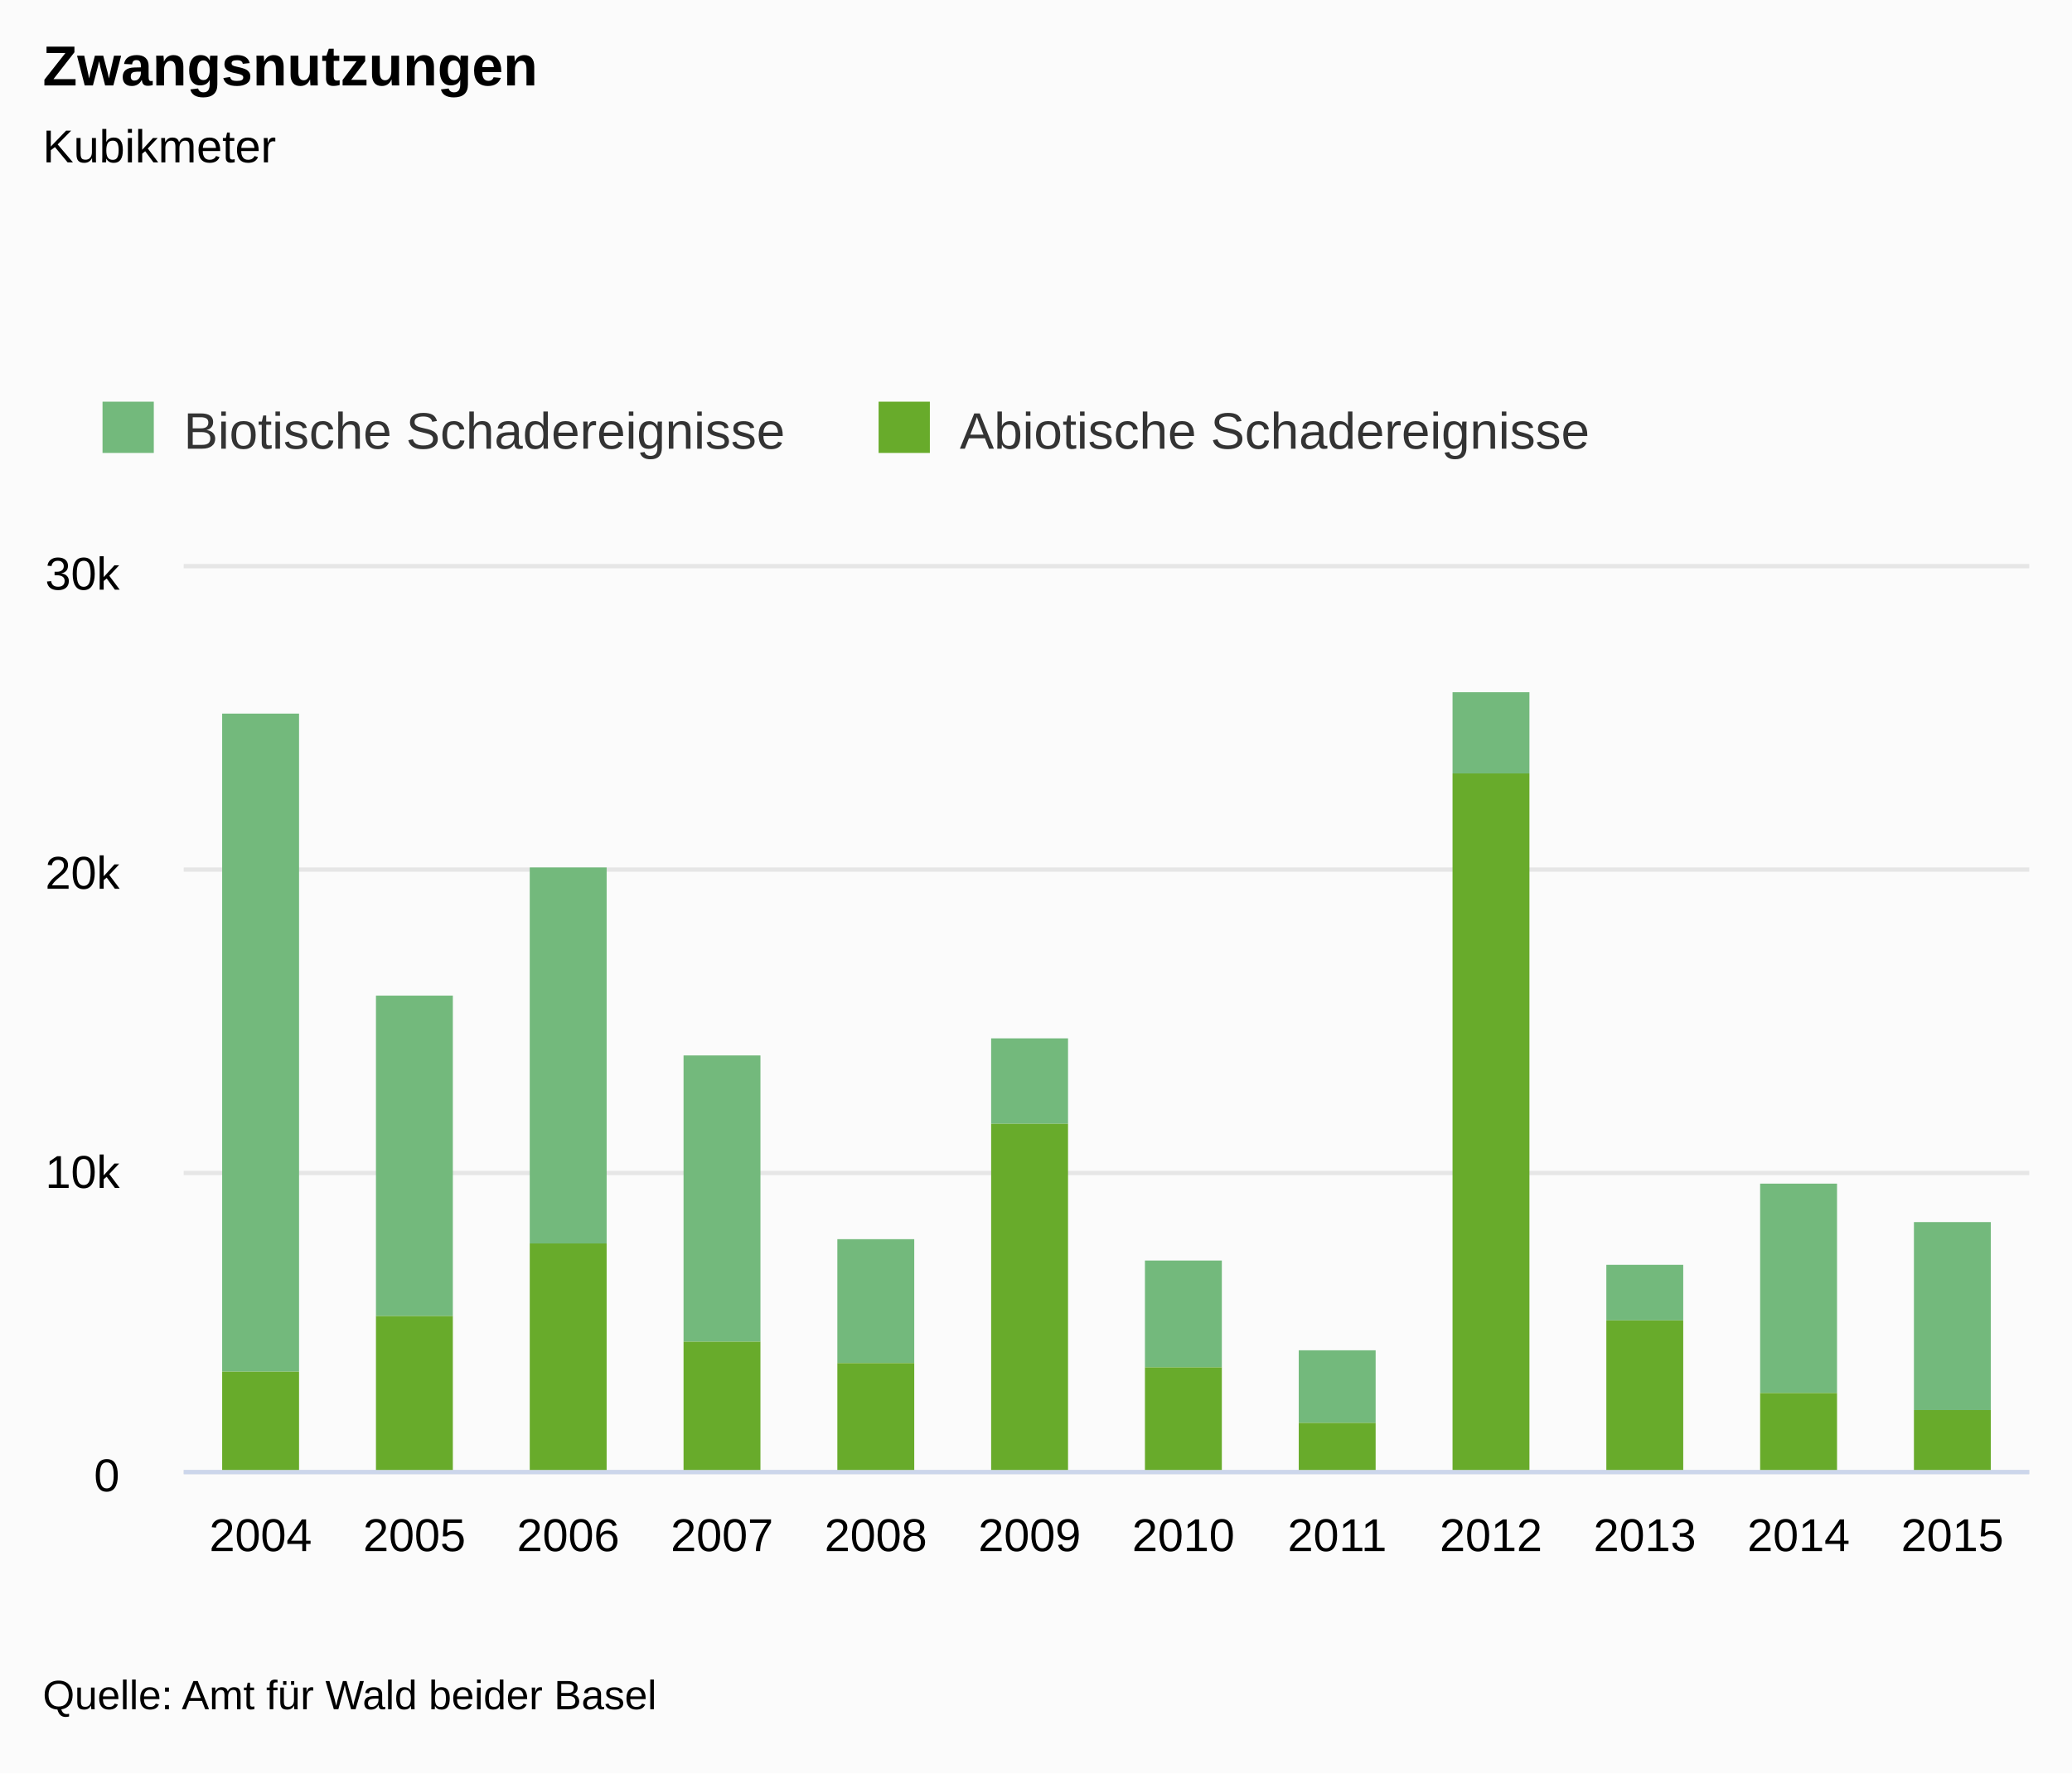
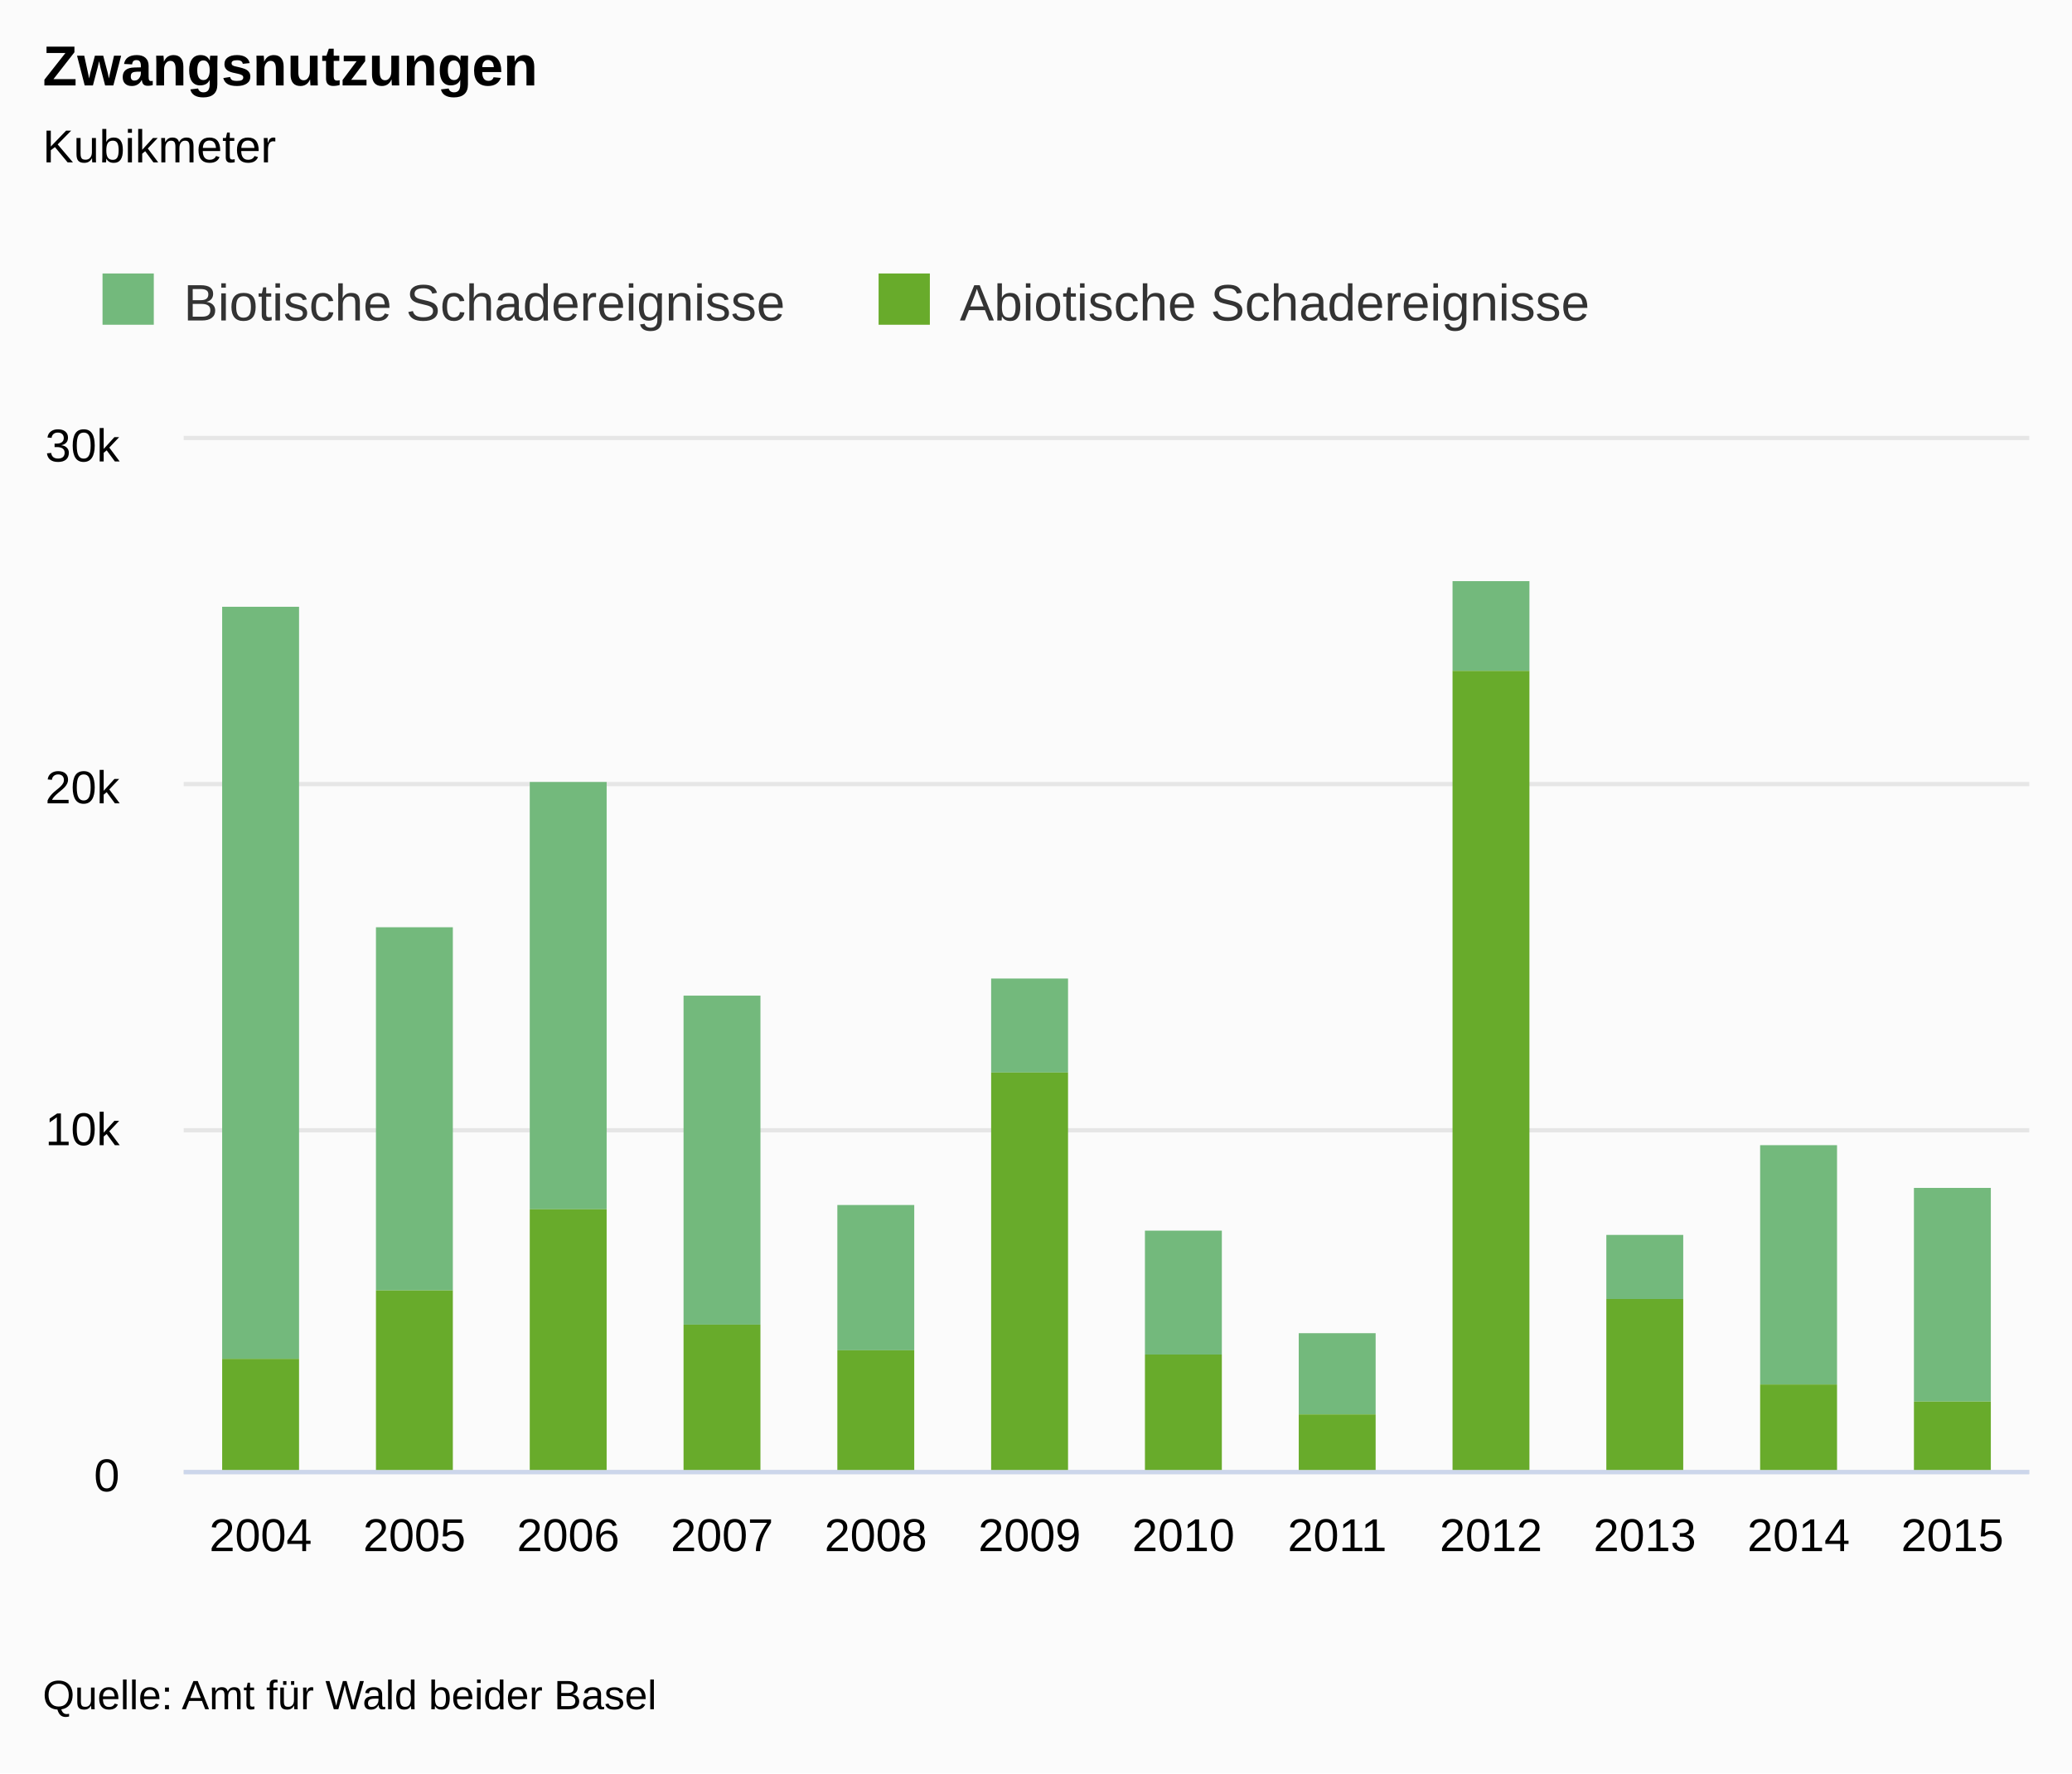
<svg xmlns="http://www.w3.org/2000/svg" version="1.1" class="highcharts-root" style="font-family:Arial;font-size:9pt;" viewBox="0 0 485 415">
  <defs>
    <clipPath>
-       <rect x="0" y="0" width="432" height="211" fill="none" />
+       <rect x="0" y="0" width="432" height="241" fill="none" />
    </clipPath>
    <clipPath id="a">
-       <rect x="0" y="0" width="432" height="211" fill="none" />
+       <rect x="0" y="0" width="432" height="241" fill="none" />
    </clipPath>
  </defs>
  <rect fill="#fbfbfb" class="highcharts-background" x="0" y="0" width="485" height="415" rx="0" ry="0" />
-   <rect fill="none" class="highcharts-plot-background" x="43" y="133" width="432" height="211" />
-   <g class="highcharts-label" style="cursor:pointer;" transform="translate(10,451)">
-     <text x="0" y="0">
-       <tspan>&gt; Indikator-Details</tspan>
-     </text>
-   </g>
+   <rect fill="none" class="highcharts-plot-background" x="43" y="103" width="432" height="241" />
  <g class="highcharts-pane-group" />
  <g class="highcharts-grid highcharts-xaxis-grid ">
-     <path fill="none" class="highcharts-grid-line" d="M 78.5 133 L 78.5 344" opacity="1" />
-     <path fill="none" class="highcharts-grid-line" d="M 114.5 133 L 114.5 344" opacity="1" />
-     <path fill="none" class="highcharts-grid-line" d="M 150.5 133 L 150.5 344" opacity="1" />
-     <path fill="none" class="highcharts-grid-line" d="M 186.5 133 L 186.5 344" opacity="1" />
-     <path fill="none" class="highcharts-grid-line" d="M 222.5 133 L 222.5 344" opacity="1" />
-     <path fill="none" class="highcharts-grid-line" d="M 258.5 133 L 258.5 344" opacity="1" />
-     <path fill="none" class="highcharts-grid-line" d="M 294.5 133 L 294.5 344" opacity="1" />
-     <path fill="none" class="highcharts-grid-line" d="M 330.5 133 L 330.5 344" opacity="1" />
-     <path fill="none" class="highcharts-grid-line" d="M 366.5 133 L 366.5 344" opacity="1" />
-     <path fill="none" class="highcharts-grid-line" d="M 402.5 133 L 402.5 344" opacity="1" />
-     <path fill="none" class="highcharts-grid-line" d="M 438.5 133 L 438.5 344" opacity="1" />
-     <path fill="none" class="highcharts-grid-line" d="M 474.5 133 L 474.5 344" opacity="1" />
-     <path fill="none" class="highcharts-grid-line" d="M 42.5 133 L 42.5 344" opacity="1" />
+     <path fill="none" class="highcharts-grid-line" d="M 78.5 103 L 78.5 344" opacity="1" />
+     <path fill="none" class="highcharts-grid-line" d="M 114.5 103 L 114.5 344" opacity="1" />
+     <path fill="none" class="highcharts-grid-line" d="M 150.5 103 L 150.5 344" opacity="1" />
+     <path fill="none" class="highcharts-grid-line" d="M 186.5 103 L 186.5 344" opacity="1" />
+     <path fill="none" class="highcharts-grid-line" d="M 222.5 103 L 222.5 344" opacity="1" />
+     <path fill="none" class="highcharts-grid-line" d="M 258.5 103 L 258.5 344" opacity="1" />
+     <path fill="none" class="highcharts-grid-line" d="M 294.5 103 L 294.5 344" opacity="1" />
+     <path fill="none" class="highcharts-grid-line" d="M 330.5 103 L 330.5 344" opacity="1" />
+     <path fill="none" class="highcharts-grid-line" d="M 366.5 103 L 366.5 344" opacity="1" />
+     <path fill="none" class="highcharts-grid-line" d="M 402.5 103 L 402.5 344" opacity="1" />
+     <path fill="none" class="highcharts-grid-line" d="M 438.5 103 L 438.5 344" opacity="1" />
+     <path fill="none" class="highcharts-grid-line" d="M 474.5 103 L 474.5 344" opacity="1" />
+     <path fill="none" class="highcharts-grid-line" d="M 42.5 103 L 42.5 344" opacity="1" />
  </g>
  <g class="highcharts-grid highcharts-yaxis-grid ">
    <path fill="none" stroke="#e6e6e6" stroke-width="1" class="highcharts-grid-line" d="M 43 344.5 L 475 344.5" opacity="1" />
-     <path fill="none" stroke="#e6e6e6" stroke-width="1" class="highcharts-grid-line" d="M 43 274.5 L 475 274.5" opacity="1" />
-     <path fill="none" stroke="#e6e6e6" stroke-width="1" class="highcharts-grid-line" d="M 43 203.5 L 475 203.5" opacity="1" />
-     <path fill="none" stroke="#e6e6e6" stroke-width="1" class="highcharts-grid-line" d="M 43 132.5 L 475 132.5" opacity="1" />
+     <path fill="none" stroke="#e6e6e6" stroke-width="1" class="highcharts-grid-line" d="M 43 264.5 L 475 264.5" opacity="1" />
+     <path fill="none" stroke="#e6e6e6" stroke-width="1" class="highcharts-grid-line" d="M 43 183.5 L 475 183.5" opacity="1" />
+     <path fill="none" stroke="#e6e6e6" stroke-width="1" class="highcharts-grid-line" d="M 43 102.5 L 475 102.5" opacity="1" />
  </g>
  <g class="highcharts-grid highcharts-yaxis-grid " />
-   <rect fill="none" class="highcharts-plot-border" x="43" y="133" width="432" height="211" />
+   <rect fill="none" class="highcharts-plot-border" x="43" y="103" width="432" height="241" />
  <g class="highcharts-axis highcharts-xaxis ">
    <path fill="none" class="highcharts-axis-line" stroke="#ccd6eb" stroke-width="1" d="M 43 344.5 L 475 344.5" />
  </g>
  <g class="highcharts-axis highcharts-yaxis ">
-     <path fill="none" class="highcharts-axis-line" d="M 43 133 L 43 344" />
+     <path fill="none" class="highcharts-axis-line" d="M 43 103 L 43 344" />
  </g>
  <g class="highcharts-axis highcharts-yaxis ">
-     <path fill="none" class="highcharts-axis-line" d="M 475 133 L 475 344" />
+     <path fill="none" class="highcharts-axis-line" d="M 475 103 L 475 344" />
  </g>
  <g class="highcharts-series-group">
-     <g class="highcharts-series highcharts-series-0 highcharts-column-series " transform="translate(43,133) scale(1 1)" clip-path="url(#a)">
-       <rect x="9" y="34" width="18" height="154" fill="#73B97C" class="highcharts-point" />
-       <rect x="45" y="100" width="18" height="75" fill="#73B97C" class="highcharts-point" />
-       <rect x="81" y="70" width="18" height="88" fill="#73B97C" class="highcharts-point" />
-       <rect x="117" y="114" width="18" height="67" fill="#73B97C" class="highcharts-point" />
-       <rect x="153" y="157" width="18" height="29" fill="#73B97C" class="highcharts-point" />
-       <rect x="189" y="110" width="18" height="20" fill="#73B97C" class="highcharts-point" />
-       <rect x="225" y="162" width="18" height="25" fill="#73B97C" class="highcharts-point" />
-       <rect x="261" y="183" width="18" height="17" fill="#73B97C" class="highcharts-point" />
-       <rect x="297" y="29" width="18" height="19" fill="#73B97C" class="highcharts-point" />
-       <rect x="333" y="163" width="18" height="13" fill="#73B97C" class="highcharts-point" />
-       <rect x="369" y="144" width="18" height="49" fill="#73B97C" class="highcharts-point" />
-       <rect x="405" y="153" width="18" height="44" fill="#73B97C" class="highcharts-point" />
+     <g class="highcharts-series highcharts-series-0 highcharts-column-series " transform="translate(43,103) scale(1 1)" clip-path="url(#a)">
+       <rect x="9" y="39" width="18" height="176" fill="#73B97C" class="highcharts-point" />
+       <rect x="45" y="114" width="18" height="85" fill="#73B97C" class="highcharts-point" />
+       <rect x="81" y="80" width="18" height="100" fill="#73B97C" class="highcharts-point" />
+       <rect x="117" y="130" width="18" height="77" fill="#73B97C" class="highcharts-point" />
+       <rect x="153" y="179" width="18" height="34" fill="#73B97C" class="highcharts-point" />
+       <rect x="189" y="126" width="18" height="22" fill="#73B97C" class="highcharts-point" />
+       <rect x="225" y="185" width="18" height="29" fill="#73B97C" class="highcharts-point" />
+       <rect x="261" y="209" width="18" height="19" fill="#73B97C" class="highcharts-point" />
+       <rect x="297" y="33" width="18" height="21" fill="#73B97C" class="highcharts-point" />
+       <rect x="333" y="186" width="18" height="15" fill="#73B97C" class="highcharts-point" />
+       <rect x="369" y="165" width="18" height="56" fill="#73B97C" class="highcharts-point" />
+       <rect x="405" y="175" width="18" height="50" fill="#73B97C" class="highcharts-point" />
    </g>
-     <g class="highcharts-markers highcharts-series-0 highcharts-column-series " transform="translate(43,133) scale(1 1)" clip-path="none" />
-     <g class="highcharts-series highcharts-series-1 highcharts-column-series " transform="translate(43,133) scale(1 1)" clip-path="url(#a)">
-       <rect x="9" y="188" width="18" height="24" fill="#68AB2B" class="highcharts-point" />
-       <rect x="45" y="175" width="18" height="37" fill="#68AB2B" class="highcharts-point" />
-       <rect x="81" y="158" width="18" height="54" fill="#68AB2B" class="highcharts-point" />
-       <rect x="117" y="181" width="18" height="31" fill="#68AB2B" class="highcharts-point" />
-       <rect x="153" y="186" width="18" height="26" fill="#68AB2B" class="highcharts-point" />
-       <rect x="189" y="130" width="18" height="82" fill="#68AB2B" class="highcharts-point" />
-       <rect x="225" y="187" width="18" height="25" fill="#68AB2B" class="highcharts-point" />
-       <rect x="261" y="200" width="18" height="12" fill="#68AB2B" class="highcharts-point" />
-       <rect x="297" y="48" width="18" height="164" fill="#68AB2B" class="highcharts-point" />
-       <rect x="333" y="176" width="18" height="36" fill="#68AB2B" class="highcharts-point" />
-       <rect x="369" y="193" width="18" height="19" fill="#68AB2B" class="highcharts-point" />
-       <rect x="405" y="197" width="18" height="15" fill="#68AB2B" class="highcharts-point" />
+     <g class="highcharts-markers highcharts-series-0 highcharts-column-series " transform="translate(43,103) scale(1 1)" clip-path="none" />
+     <g class="highcharts-series highcharts-series-1 highcharts-column-series " transform="translate(43,103) scale(1 1)" clip-path="url(#a)">
+       <rect x="9" y="215" width="18" height="27" fill="#68AB2B" class="highcharts-point" />
+       <rect x="45" y="199" width="18" height="43" fill="#68AB2B" class="highcharts-point" />
+       <rect x="81" y="180" width="18" height="62" fill="#68AB2B" class="highcharts-point" />
+       <rect x="117" y="207" width="18" height="35" fill="#68AB2B" class="highcharts-point" />
+       <rect x="153" y="213" width="18" height="29" fill="#68AB2B" class="highcharts-point" />
+       <rect x="189" y="148" width="18" height="94" fill="#68AB2B" class="highcharts-point" />
+       <rect x="225" y="214" width="18" height="28" fill="#68AB2B" class="highcharts-point" />
+       <rect x="261" y="228" width="18" height="14" fill="#68AB2B" class="highcharts-point" />
+       <rect x="297" y="54" width="18" height="188" fill="#68AB2B" class="highcharts-point" />
+       <rect x="333" y="201" width="18" height="41" fill="#68AB2B" class="highcharts-point" />
+       <rect x="369" y="221" width="18" height="21" fill="#68AB2B" class="highcharts-point" />
+       <rect x="405" y="225" width="18" height="17" fill="#68AB2B" class="highcharts-point" />
    </g>
-     <g class="highcharts-markers highcharts-series-1 highcharts-column-series " transform="translate(43,133) scale(1 1)" clip-path="none" />
+     <g class="highcharts-markers highcharts-series-1 highcharts-column-series " transform="translate(43,103) scale(1 1)" clip-path="none" />
  </g>
  <text x="10" text-anchor="start" class="highcharts-title" style="color:#000000;font-size:1.1em;font-weight:bold;fill:#000000;" y="20">
    <tspan>Zwangsnutzungen</tspan>
  </text>
  <text x="10" text-anchor="start" class="highcharts-subtitle" style="color:#000000;font-size:0.9em;fill:#000000;" y="38">
    <tspan>Kubikmeter</tspan>
  </text>
-   <g class="highcharts-legend" transform="translate(10,83)">
+   <g class="highcharts-legend" transform="translate(10,53)">
    <rect fill="none" class="highcharts-legend-box" rx="0" ry="0" x="0" y="0" width="373" height="38" visibility="visible" />
    <g>
      <g>
        <g class="highcharts-legend-item highcharts-column-series highcharts-color-undefined highcharts-series-0" transform="translate(12,7)">
          <text x="21" style="color:#333333;font-size:1em;font-weight:normal;cursor:pointer;fill:#333333;" text-anchor="start" y="15">
            <tspan>Biotische Schadereignisse</tspan>
          </text>
          <rect x="2" y="4" width="12" height="12" fill="#73B97C" class="highcharts-point" />
        </g>
        <g class="highcharts-legend-item highcharts-column-series highcharts-color-undefined highcharts-series-1" transform="translate(193.6562,7)">
          <text x="21" y="15" style="color:#333333;font-size:1em;font-weight:normal;cursor:pointer;fill:#333333;" text-anchor="start">
            <tspan>Abiotische Schadereignisse</tspan>
          </text>
          <rect x="2" y="4" width="12" height="12" fill="#68AB2B" class="highcharts-point" />
        </g>
      </g>
    </g>
  </g>
  <g class="highcharts-axis-labels highcharts-xaxis-labels ">
    <text x="61" style="color:#000000;cursor:default;font-size:0.9em;fill:#000000;" text-anchor="middle" transform="translate(0,0)" y="363" opacity="1">
      2004
    </text>
    <text x="97" style="color:#000000;cursor:default;font-size:0.9em;fill:#000000;" text-anchor="middle" transform="translate(0,0)" y="363" opacity="1">
      2005
    </text>
    <text x="133" style="color:#000000;cursor:default;font-size:0.9em;fill:#000000;" text-anchor="middle" transform="translate(0,0)" y="363" opacity="1">
      2006
    </text>
    <text x="169" style="color:#000000;cursor:default;font-size:0.9em;fill:#000000;" text-anchor="middle" transform="translate(0,0)" y="363" opacity="1">
      2007
    </text>
    <text x="205" style="color:#000000;cursor:default;font-size:0.9em;fill:#000000;" text-anchor="middle" transform="translate(0,0)" y="363" opacity="1">
      2008
    </text>
    <text x="241" style="color:#000000;cursor:default;font-size:0.9em;fill:#000000;" text-anchor="middle" transform="translate(0,0)" y="363" opacity="1">
      2009
    </text>
    <text x="277" style="color:#000000;cursor:default;font-size:0.9em;fill:#000000;" text-anchor="middle" transform="translate(0,0)" y="363" opacity="1">
      2010
    </text>
    <text x="313" style="color:#000000;cursor:default;font-size:0.9em;fill:#000000;" text-anchor="middle" transform="translate(0,0)" y="363" opacity="1">
      2011
    </text>
    <text x="349" style="color:#000000;cursor:default;font-size:0.9em;fill:#000000;" text-anchor="middle" transform="translate(0,0)" y="363" opacity="1">
      2012
    </text>
    <text x="385" style="color:#000000;cursor:default;font-size:0.9em;fill:#000000;" text-anchor="middle" transform="translate(0,0)" y="363" opacity="1">
      2013
    </text>
    <text x="421" style="color:#000000;cursor:default;font-size:0.9em;fill:#000000;" text-anchor="middle" transform="translate(0,0)" y="363" opacity="1">
      2014
    </text>
    <text x="457" style="color:#000000;cursor:default;font-size:0.9em;fill:#000000;" text-anchor="middle" transform="translate(0,0)" y="363" opacity="1">
      2015
    </text>
  </g>
  <g class="highcharts-axis-labels highcharts-yaxis-labels ">
    <text x="28" style="color:#000000;cursor:default;font-size:0.9em;fill:#000000;" text-anchor="end" transform="translate(0,0)" y="349" opacity="1">
      <tspan>0</tspan>
    </text>
-     <text x="28" style="color:#000000;cursor:default;font-size:0.9em;fill:#000000;" text-anchor="end" transform="translate(0,0)" y="278" opacity="1">
+     <text x="28" style="color:#000000;cursor:default;font-size:0.9em;fill:#000000;" text-anchor="end" transform="translate(0,0)" y="268" opacity="1">
      <tspan>10k</tspan>
    </text>
-     <text x="28" style="color:#000000;cursor:default;font-size:0.9em;fill:#000000;" text-anchor="end" transform="translate(0,0)" y="208" opacity="1">
+     <text x="28" style="color:#000000;cursor:default;font-size:0.9em;fill:#000000;" text-anchor="end" transform="translate(0,0)" y="188" opacity="1">
      <tspan>20k</tspan>
    </text>
-     <text x="28" style="color:#000000;cursor:default;font-size:0.9em;fill:#000000;" text-anchor="end" transform="translate(0,0)" y="138" opacity="1">
+     <text x="28" style="color:#000000;cursor:default;font-size:0.9em;fill:#000000;" text-anchor="end" transform="translate(0,0)" y="108" opacity="1">
      <tspan>30k</tspan>
    </text>
  </g>
  <g class="highcharts-axis-labels highcharts-yaxis-labels " />
  <text x="10" class="highcharts-credits" text-anchor="start" style="cursor:default;color:#000000;font-size:0.8em;fill:#000000;" y="400">
    <tspan>Quelle: Amt für Wald beider Basel</tspan>
  </text>
</svg>
